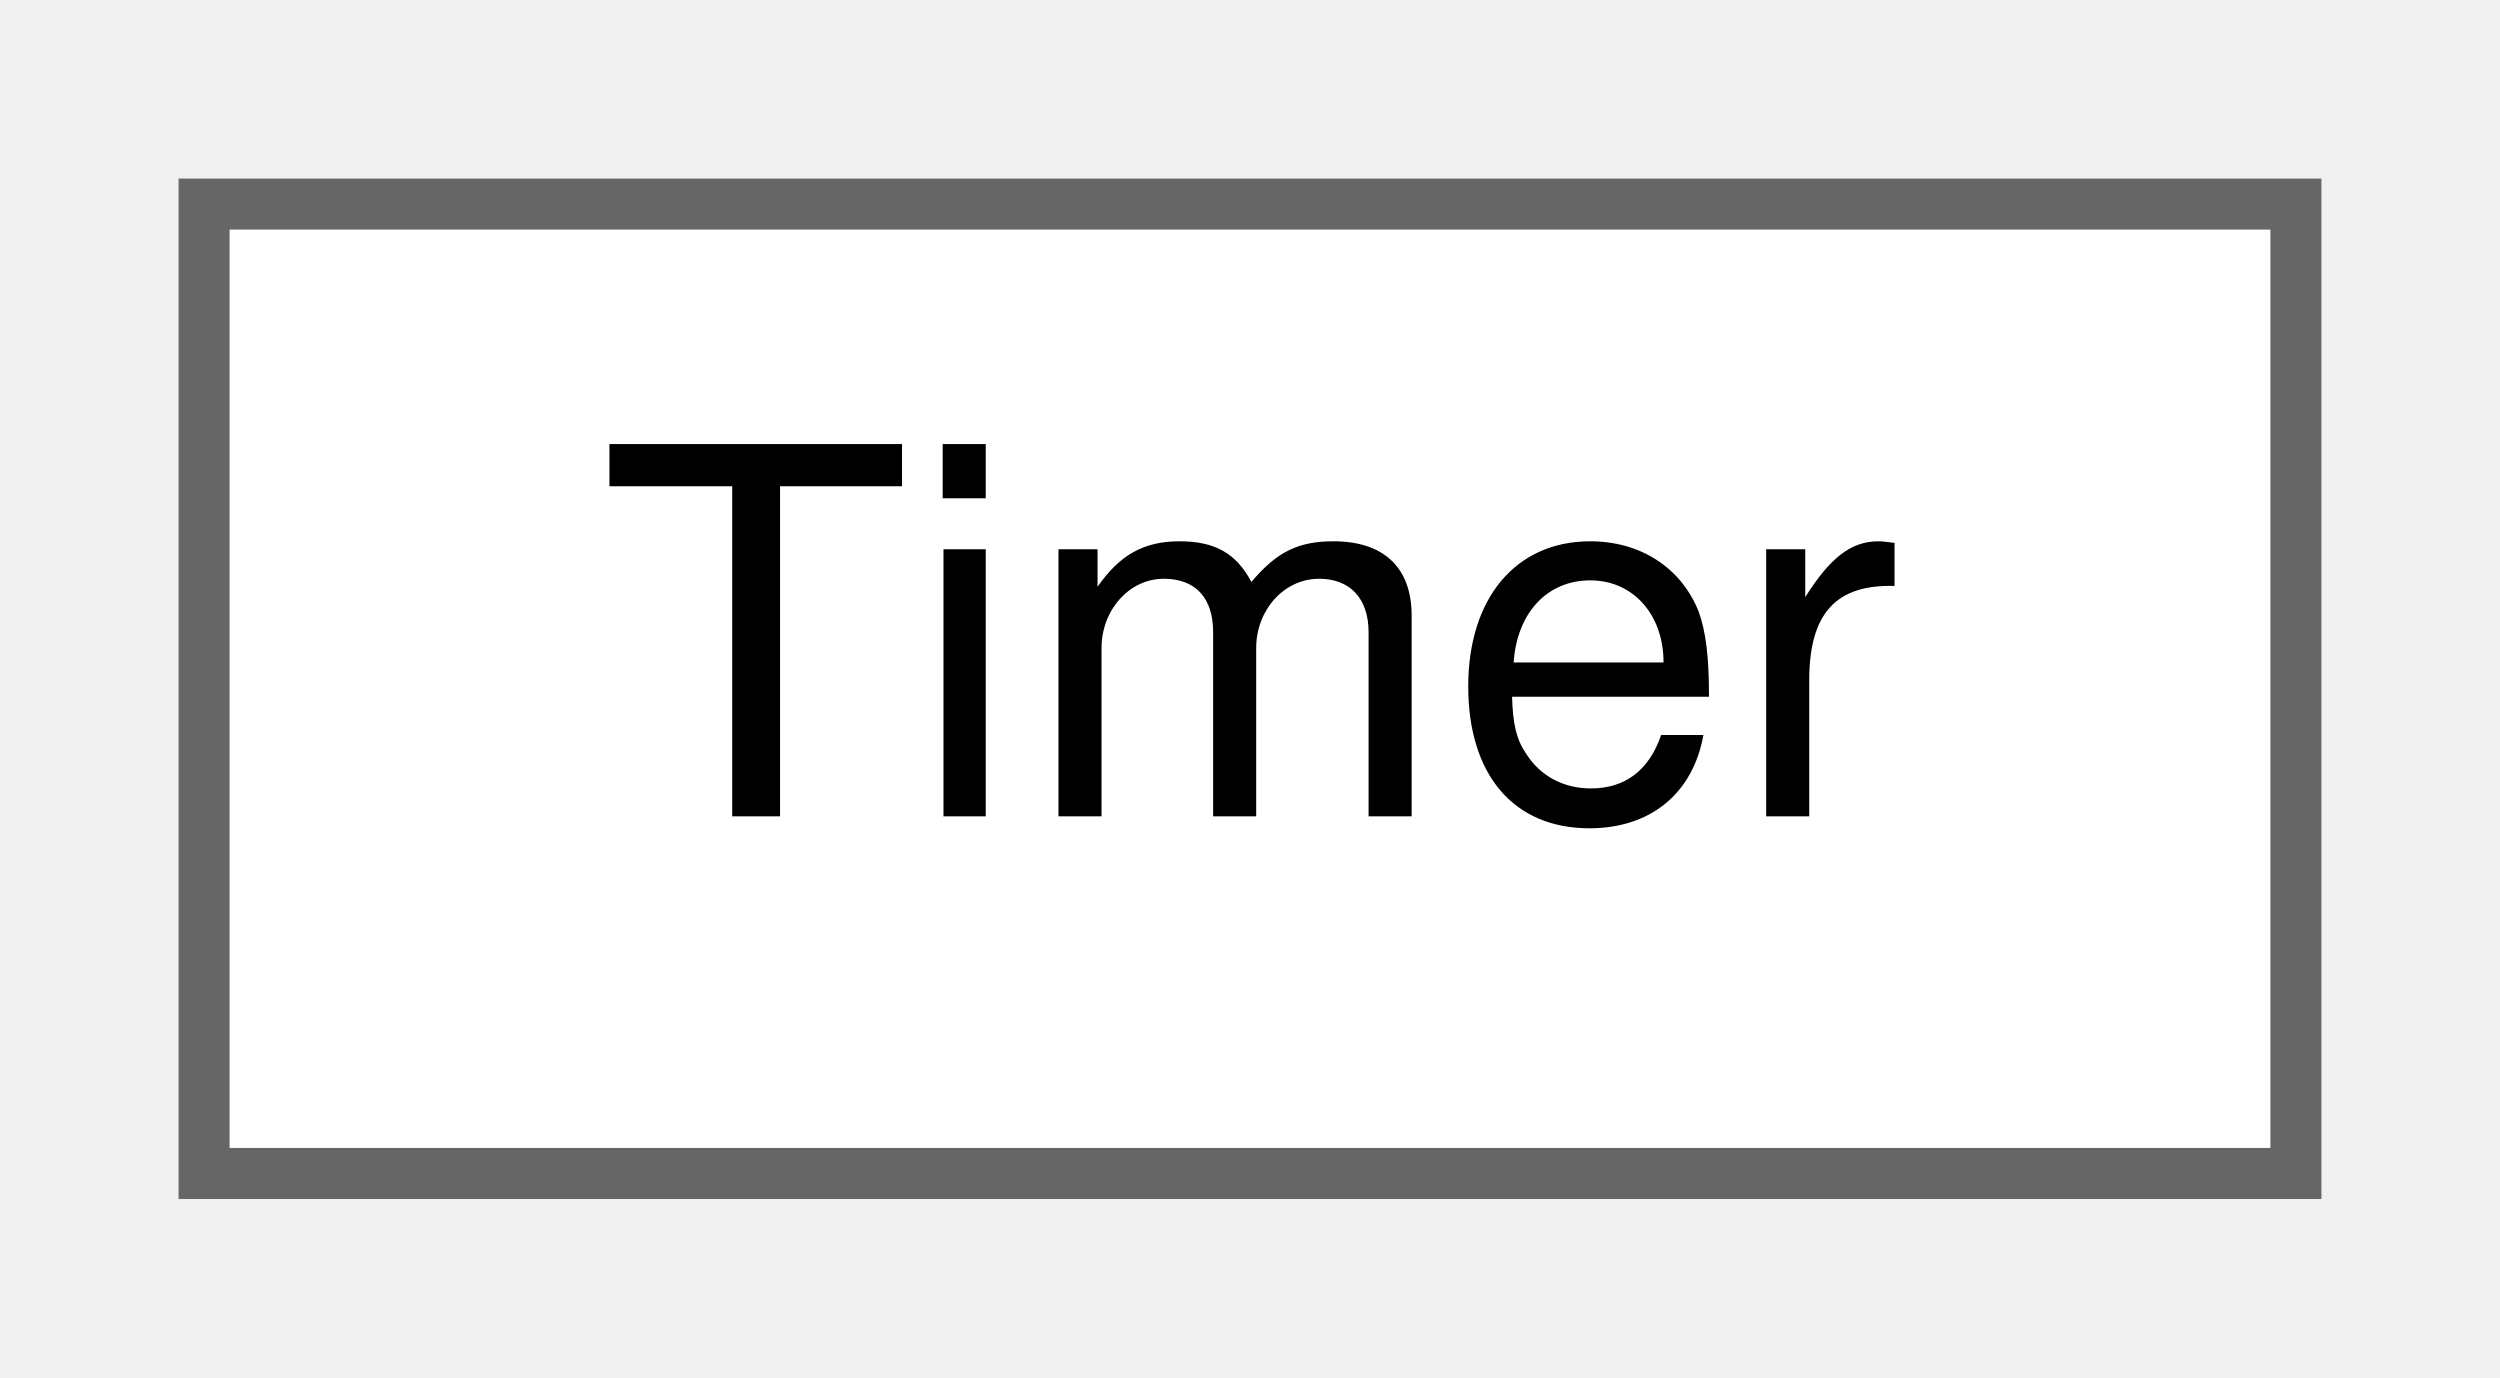
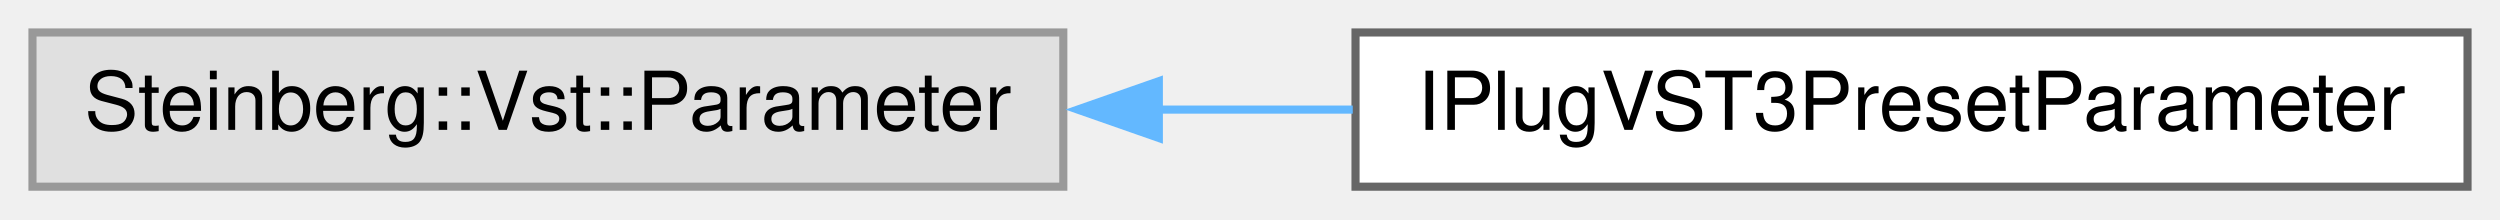
- <svg xmlns="http://www.w3.org/2000/svg" xmlns:xlink="http://www.w3.org/1999/xlink" width="49pt" height="27pt" viewBox="0.00 0.00 49.00 27.00">
+ <svg xmlns="http://www.w3.org/2000/svg" xmlns:xlink="http://www.w3.org/1999/xlink" width="308pt" height="27pt" viewBox="0.00 0.00 308.00 27.00">
  <g id="graph0" class="graph" transform="scale(1 1) rotate(0) translate(4 23)">
    <g id="node1" class="node">
      <g id="a_node1">
-         <a xlink:href="struct_timer.html" target="_top" xlink:title="Base class for timer.">
-           <polygon fill="white" stroke="#666666" points="41,-19 0,-19 0,0 41,0 41,-19" />
-           <text text-anchor="middle" x="20.5" y="-7" font-family="Helvetica,sans-Serif" font-size="10.00">Timer</text>
+         <a xlink:title=" ">
+           <polygon fill="#e0e0e0" stroke="#999999" points="127,-19 0,-19 0,0 127,0 127,-19" />
+           <text text-anchor="middle" x="63.5" y="-7" font-family="Helvetica,sans-Serif" font-size="10.00">Steinberg::Vst::Parameter</text>
        </a>
      </g>
    </g>
+     <g id="node2" class="node">
+       <g id="a_node2">
+         <a xlink:href="class_i_plug_v_s_t3_preset_parameter.html" target="_top" xlink:title="VST3 preset parameter helper.">
+           <polygon fill="white" stroke="#666666" points="300,-19 163,-19 163,0 300,0 300,-19" />
+           <text text-anchor="middle" x="231.5" y="-7" font-family="Helvetica,sans-Serif" font-size="10.00">IPlugVST3PresetParameter</text>
+         </a>
+       </g>
+     </g>
+     <g id="edge1" class="edge">
+       <path fill="none" stroke="#63b8ff" d="M138.51,-9.5C146.55,-9.5 154.7,-9.5 162.66,-9.5" />
+       <polygon fill="#63b8ff" stroke="#63b8ff" points="138.77,-6 128.77,-9.5 138.77,-13 138.77,-6" />
+     </g>
  </g>
</svg>
